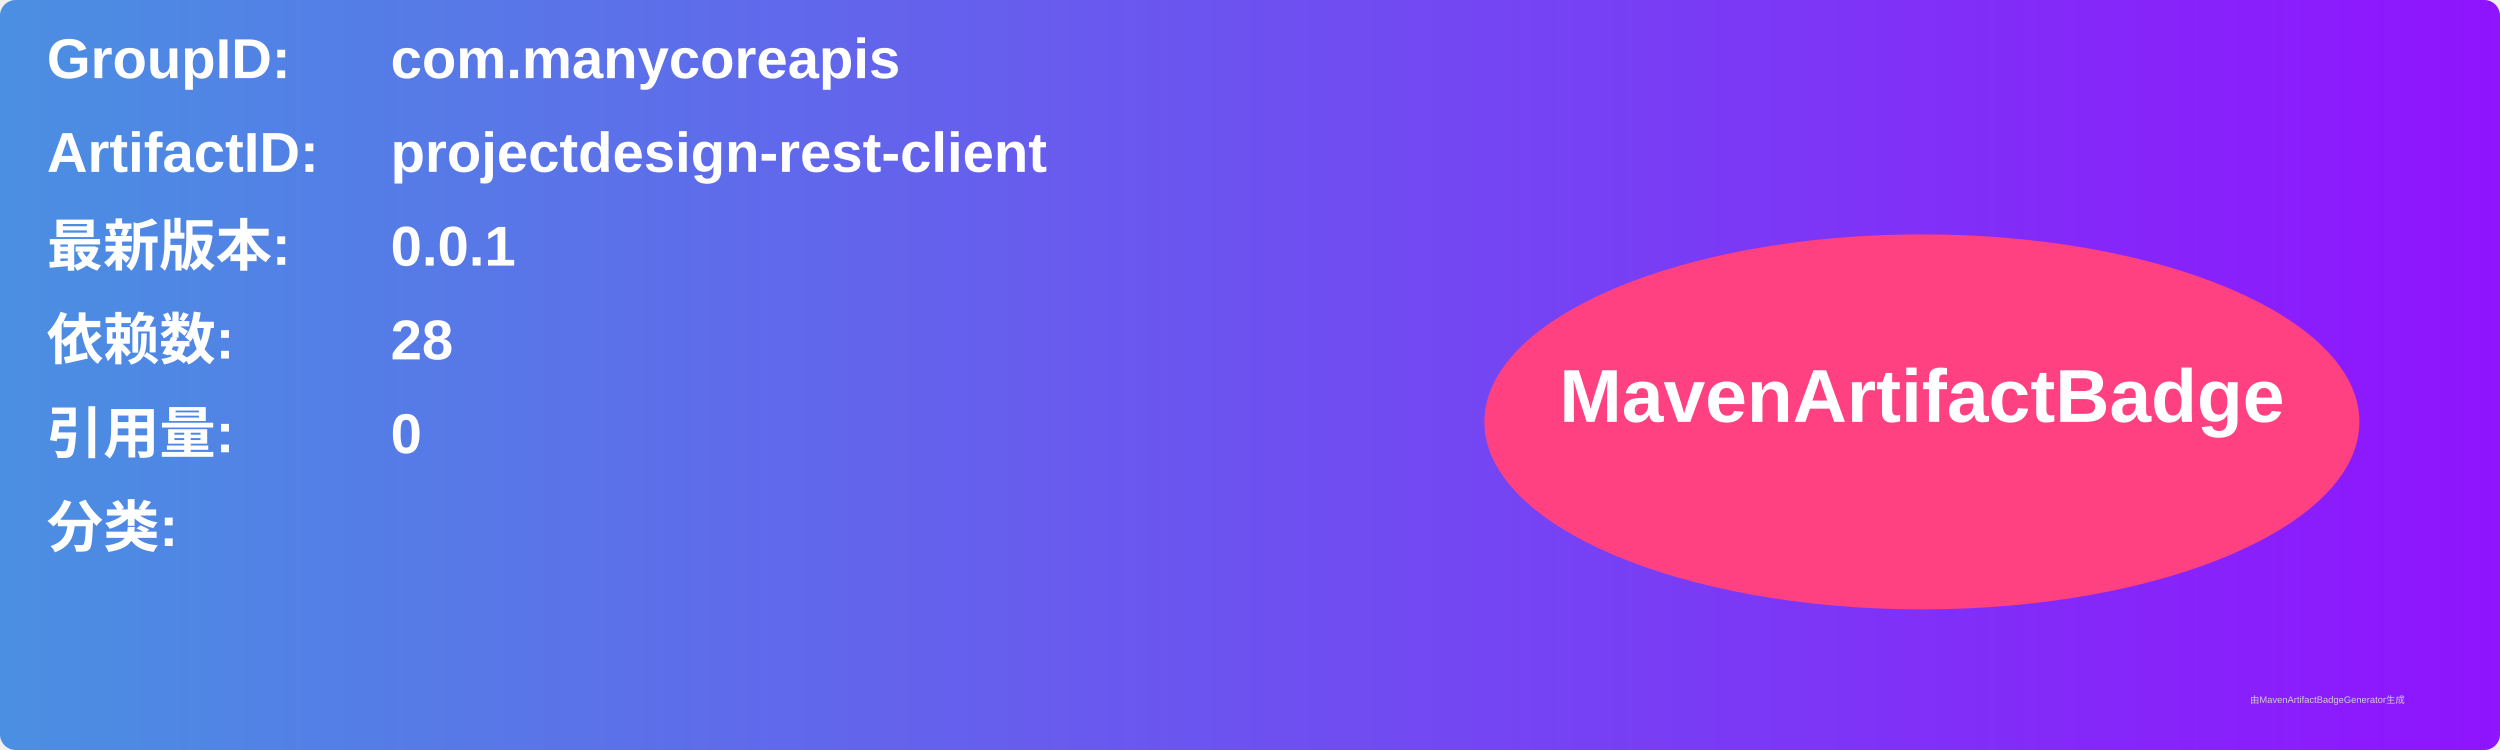
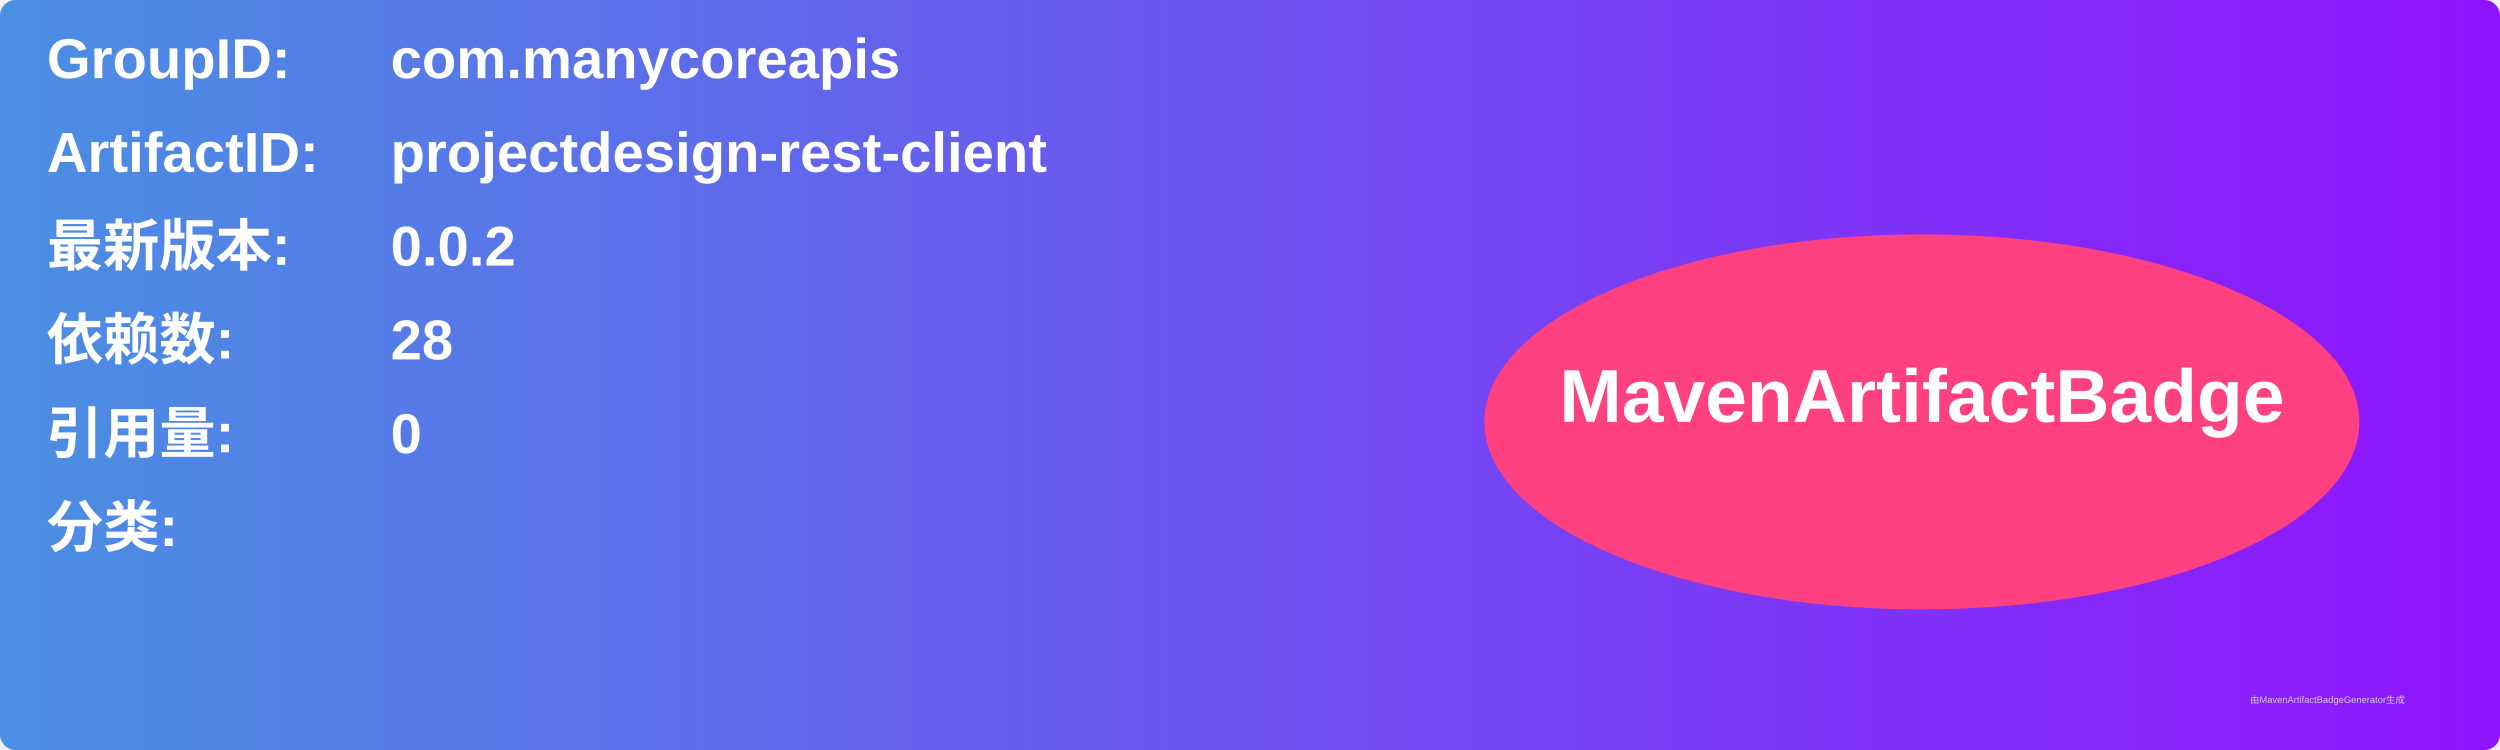
<svg xmlns="http://www.w3.org/2000/svg" width="800" height="240" viewBox="0 0 800 240">
  <linearGradient id="grad" x1="0%" y1="0%" x2="100%" y2="0%">
    <stop offset="0%" stop-color="#4a90e2" />
    <stop offset="100%" stop-color="#9013fe" />
  </linearGradient>
  <rect width="100%" height="100%" rx="5" ry="5" fill="url(#grad)" />
  <g transform="translate(15, 15)">
    <text x="0" y="10" font-family="Arial" font-size="18" fill="white" font-weight="bold" width="260">GroupID:</text>
    <text x="110" y="10" font-family="Arial" font-size="18" fill="white" font-weight="bold" width="460">com.manycoreapis</text>
    <text x="0" y="40" font-family="Arial" font-size="18" fill="white" font-weight="bold" width="260">ArtifactID:</text>
    <text x="110" y="40" font-family="Arial" font-size="18" fill="white" font-weight="bold" width="460">projectdesign-rest-client</text>
    <text x="0" y="70" font-family="Arial" font-size="18" fill="white" font-weight="bold">最新版本:</text>
    <text x="110" y="70" font-family="Arial" font-size="18" fill="white" font-weight="bold">
-       <tspan font-weight="bold">0.0.1</tspan>
+       <tspan font-weight="bold">0.0.2</tspan>
    </text>
    <text x="0" y="100" font-family="Arial" font-size="18" fill="white" font-weight="bold">依赖数: </text>
    <text x="110" y="100" font-family="Arial" font-size="18" fill="white">
      <tspan font-weight="bold">28</tspan>
    </text>
    <text x="0" y="130" font-family="Arial" font-size="18" fill="white" font-weight="bold">引用量: </text>
    <text x="110" y="130" font-family="Arial" font-size="18" fill="white">
      <tspan font-weight="bold">0</tspan>
    </text>
    <text x="0" y="160" font-family="Arial" font-size="18" fill="white" font-weight="bold">分类:</text>
    <text x="10" y="190" font-family="Arial" font-size="10" fill="white">
      <tspan font-weight="bold" />
    </text>
    <ellipse cx="600" cy="120" rx="140" ry="60" fill="#ff4081" />
    <text x="600" y="120" text-anchor="middle" font-family="Arial" font-size="24" fill="white" font-weight="bold">MavenArtifactBadge</text>
  </g>
  <text x="720" y="225" font-family="Arial" font-size="3" fill="#d0d0d0">由MavenArtifactBadgeGenerator生成</text>
</svg>
